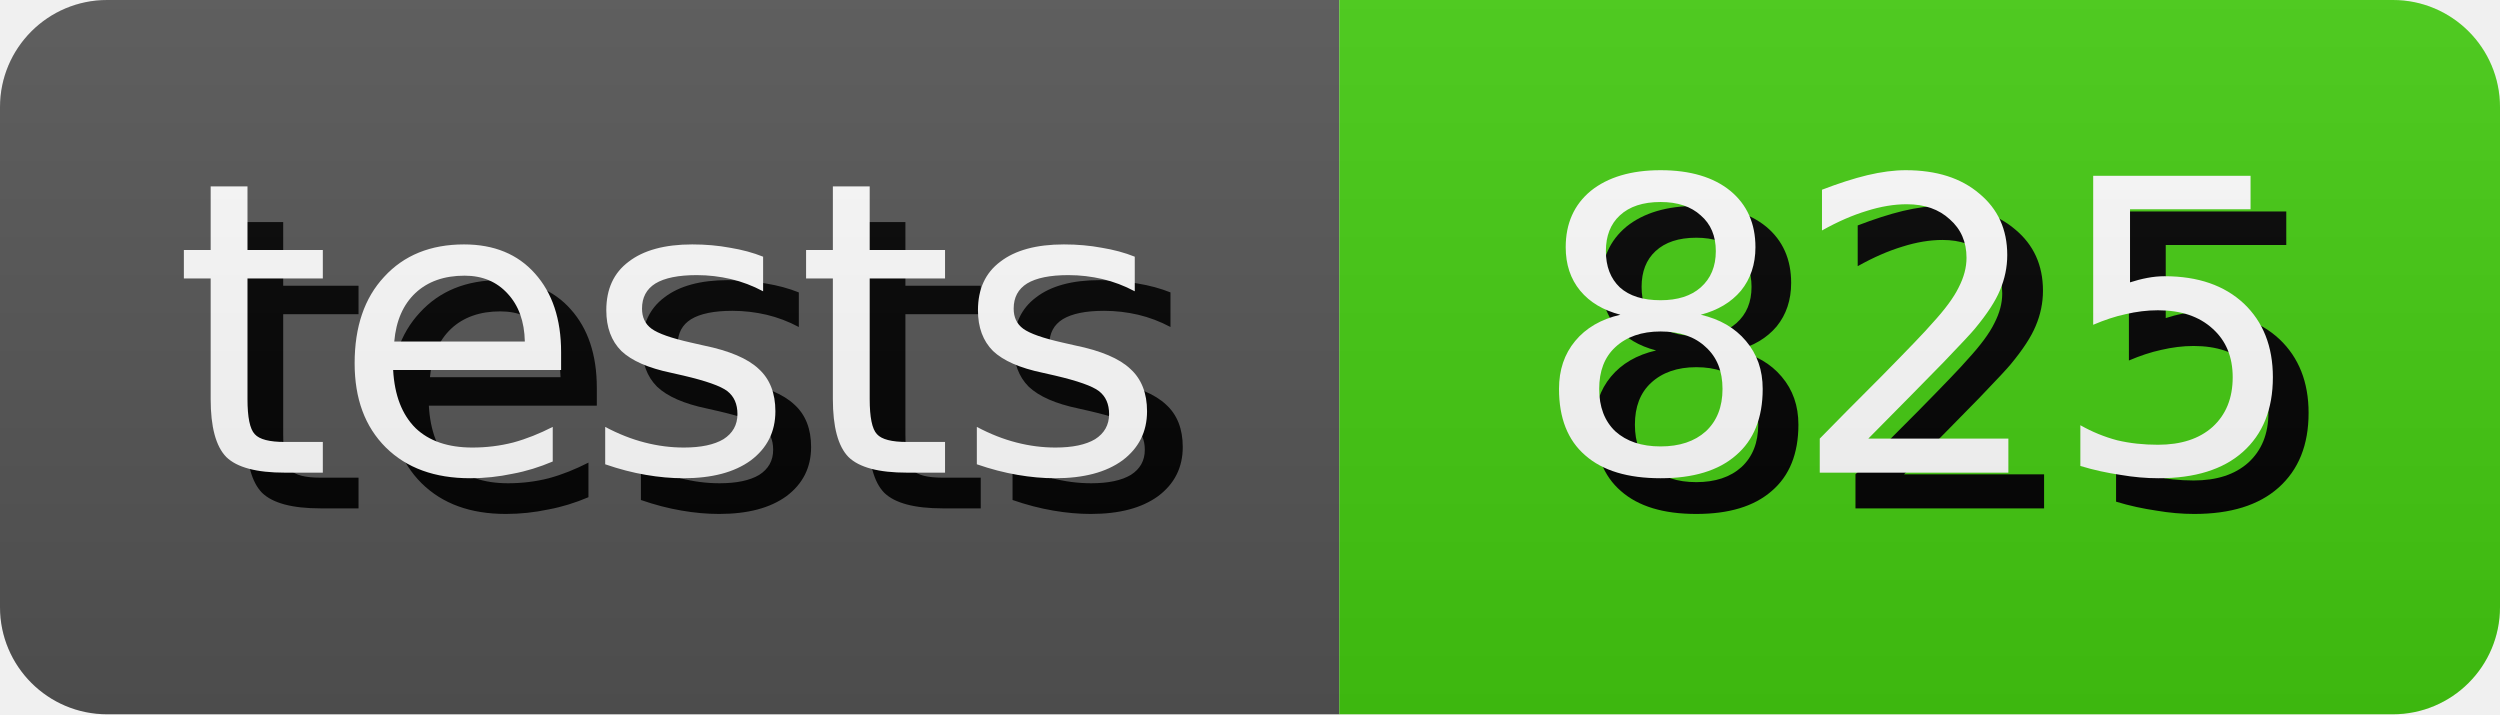
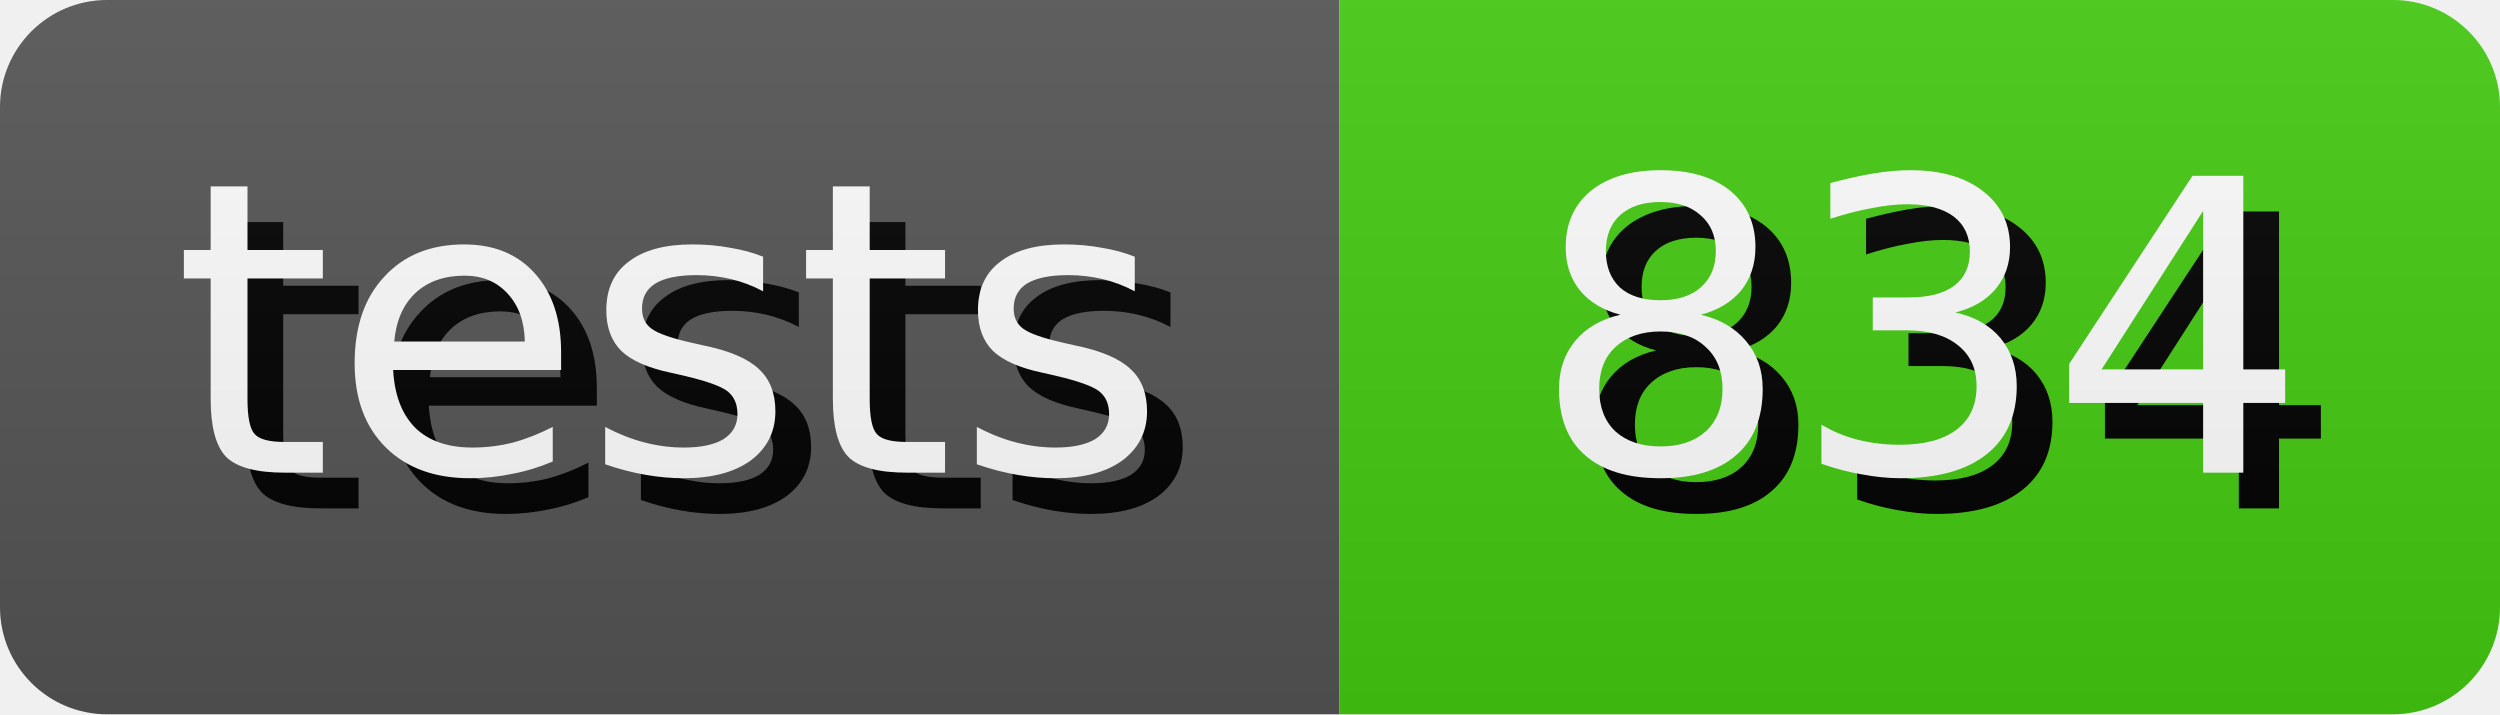
- <svg xmlns="http://www.w3.org/2000/svg" width="70.0" height="20" role="img" aria-label="tests: 825">
+ <svg xmlns="http://www.w3.org/2000/svg" width="70.0" height="20" role="img" aria-label="tests: 834">
  <style>
        rect {
            height: 20px;
        }

        text {
            text-rendering: geometricPrecision;
            dominant-baseline: middle;
            text-anchor: middle;
            font-family: Verdana,Geneva,DejaVu Sans,sans-serif;
            font-size: 11.4px;
            fill: #fff;
        }

        .shadow {
            transform: translate(1px, 1px);
            fill: #010101;
        }
    </style>
  <linearGradient id="s" x2="0" y2="100%">
    <stop offset="0" stop-color="#bbb" stop-opacity=".1" />
    <stop offset="1" stop-opacity=".1" />
  </linearGradient>
  <clipPath id="r">
    <rect width="100%" rx="3" fill="#fff" />
  </clipPath>
  <g clip-path="url(#r)">
    <g>
      <rect width="37.5" fill="#555" />
      <text x="18.75" y="10.0" class="shadow">tests</text>
      <text x="18.75" y="10.0">tests</text>
    </g>
    <g transform="translate(37.5 0)">
      <rect width="32.5" fill="#4c1" />
-       <text x="16.25" y="10.0" class="shadow">825</text>
-       <text x="16.25" y="10.0">825</text>
+       <text x="16.25" y="10.0" class="shadow">834</text>
+       <text x="16.25" y="10.0">834</text>
    </g>
    <rect width="100%" height="100%" fill="url(#s)" />
  </g>
</svg>
